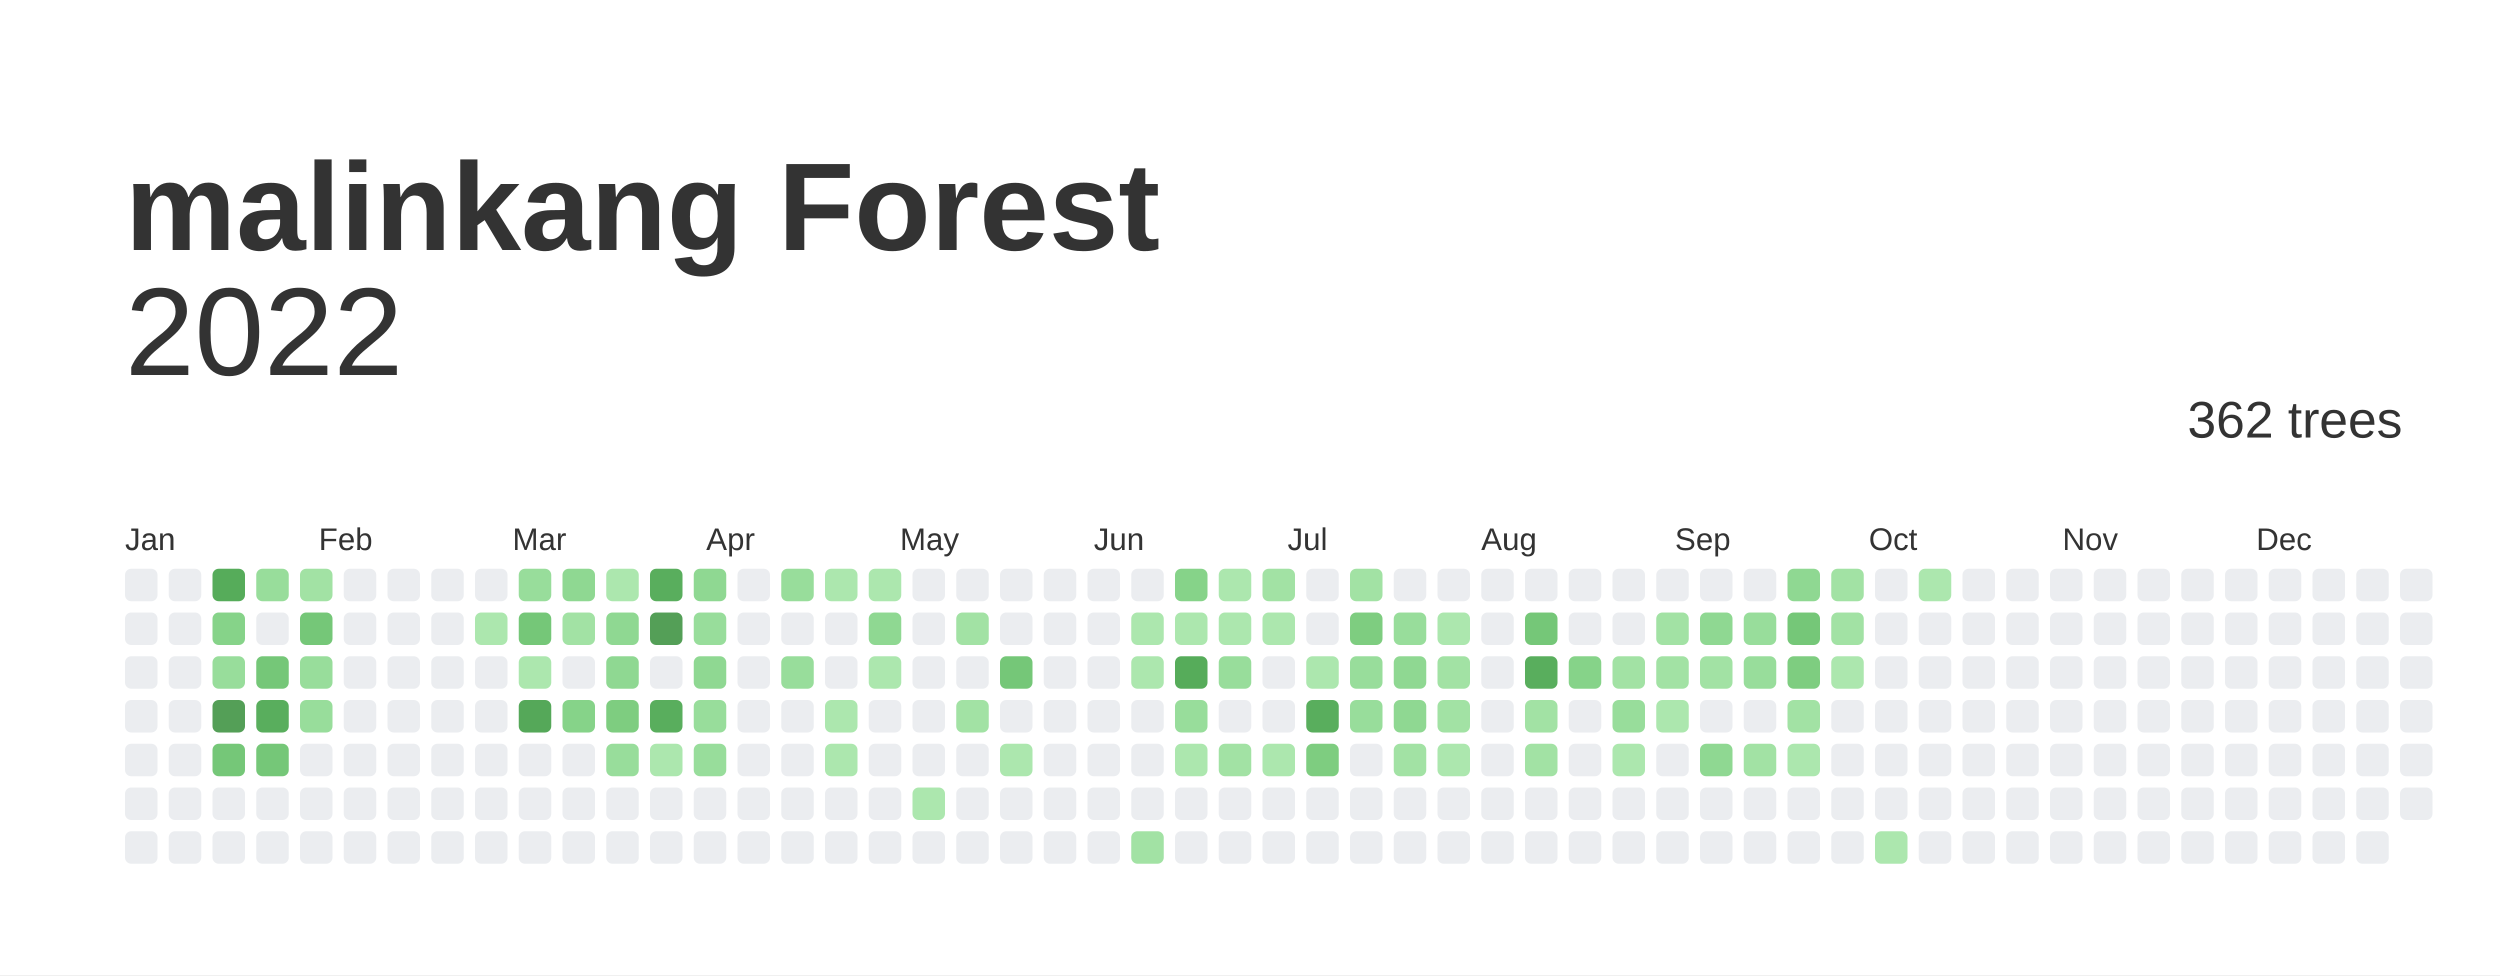
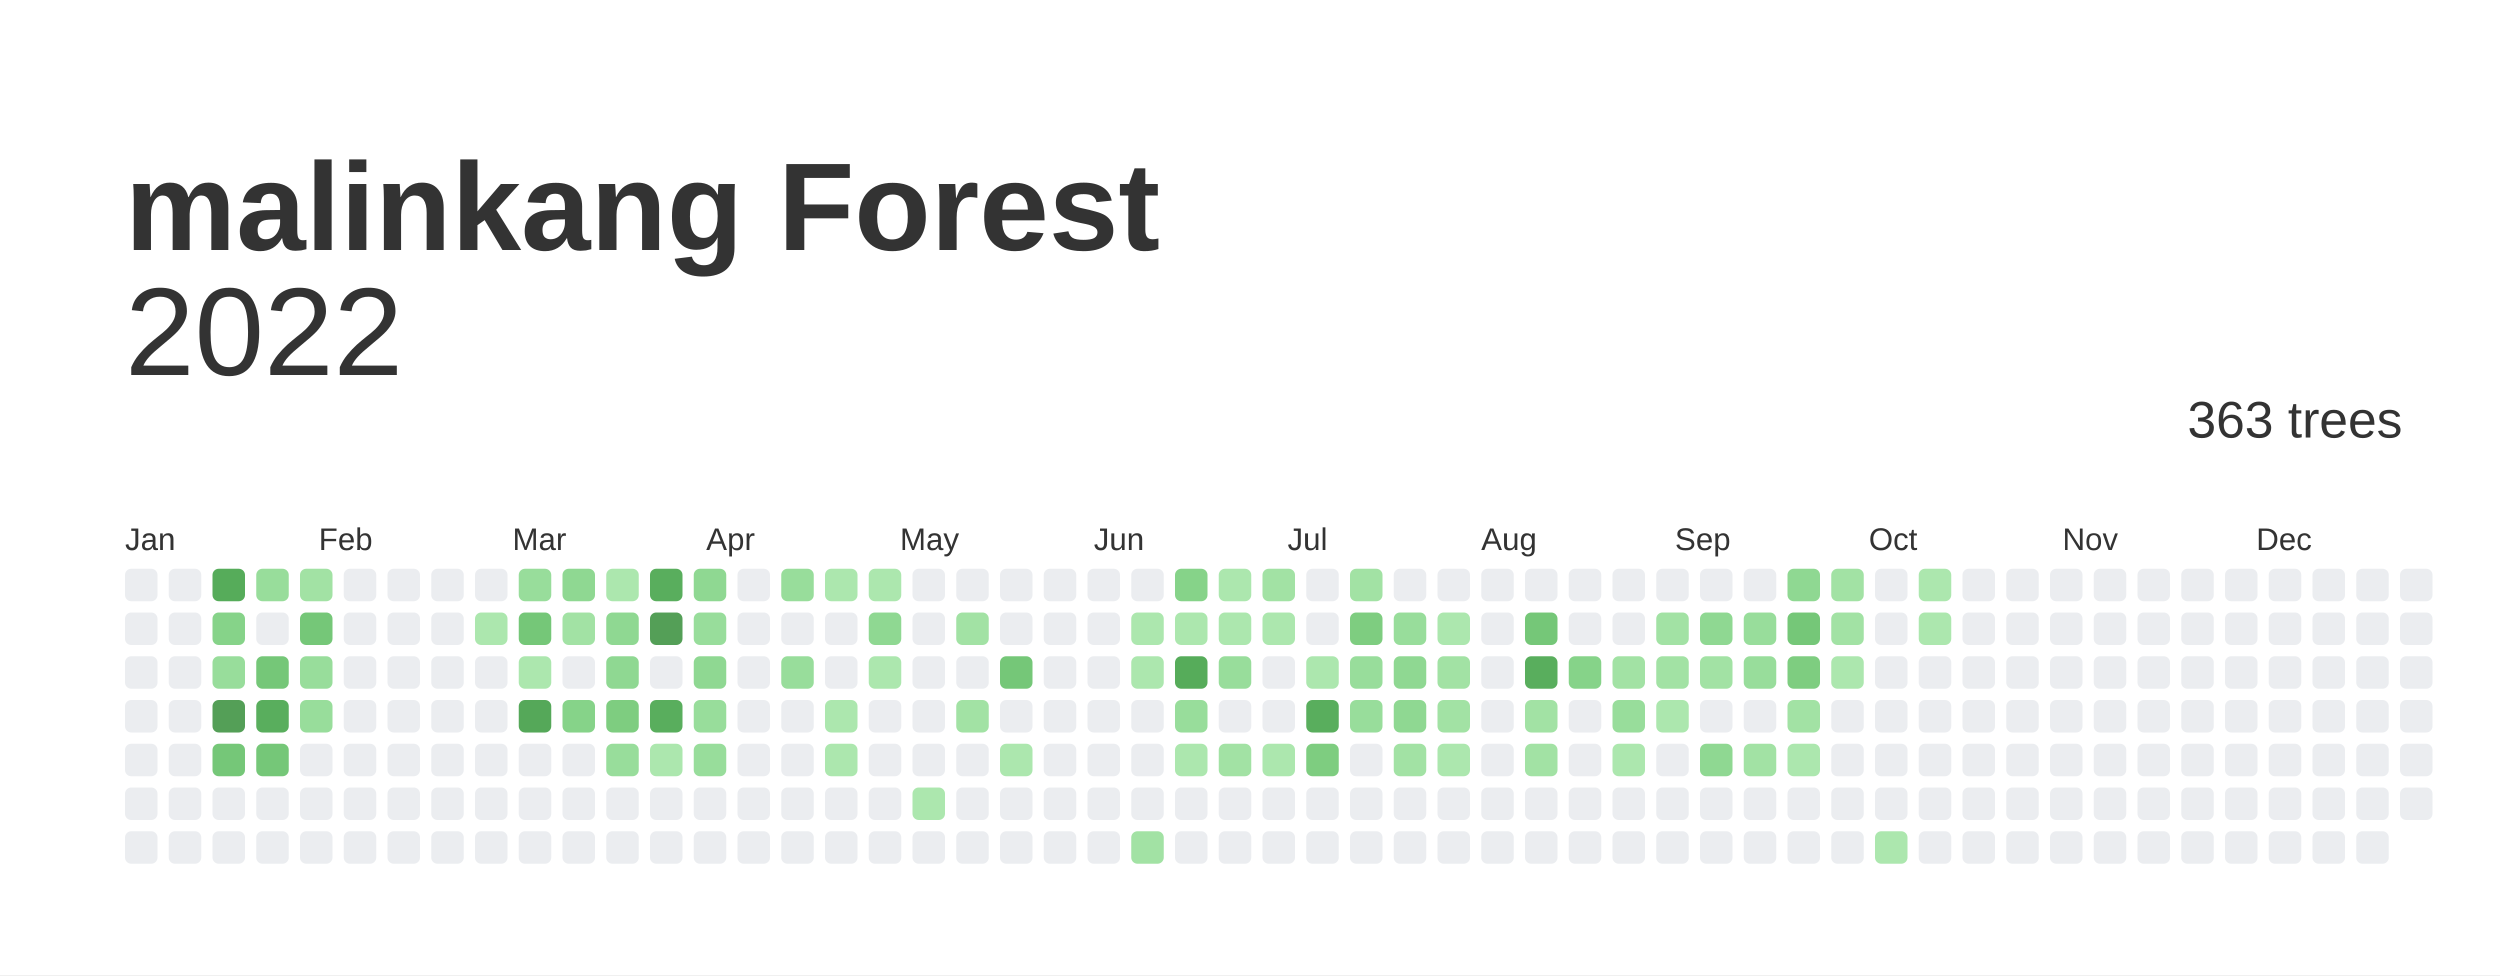
<svg xmlns="http://www.w3.org/2000/svg" baseProfile="full" height="78mm" version="1.1" viewBox="0,0,200,78" width="200mm">
  <defs />
  <rect fill="#ffffff" height="78" width="200" x="0" y="0" />
  <text fill="#333333" style="font-size:10px; font-family:Arial; font-weight:bold;" x="10" y="20">malinkang Forest</text>
  <text alignment-baseline="hanging" fill="#333333" style="font-size:10.0px; font-family:Arial;" x="10" y="30">2022</text>
-   <text alignment-baseline="hanging" fill="#333333" style="font-size:4.125px; font-family:Arial;" x="175" y="35">362 trees</text>
+   <text alignment-baseline="hanging" fill="#333333" style="font-size:4.125px; font-family:Arial;" x="175" y="35">363 trees</text>
  <text fill="#333333" style="font-size:2.5px; font-family:Arial" x="10.0" y="44">Jan</text>
  <text fill="#333333" style="font-size:2.5px; font-family:Arial" x="25.5" y="44">Feb</text>
  <text fill="#333333" style="font-size:2.5px; font-family:Arial" x="41.0" y="44">Mar</text>
  <text fill="#333333" style="font-size:2.5px; font-family:Arial" x="56.5" y="44">Apr</text>
  <text fill="#333333" style="font-size:2.5px; font-family:Arial" x="72.0" y="44">May</text>
  <text fill="#333333" style="font-size:2.5px; font-family:Arial" x="87.5" y="44">Jun</text>
  <text fill="#333333" style="font-size:2.5px; font-family:Arial" x="103.0" y="44">Jul</text>
  <text fill="#333333" style="font-size:2.5px; font-family:Arial" x="118.5" y="44">Aug</text>
  <text fill="#333333" style="font-size:2.5px; font-family:Arial" x="134.0" y="44">Sep</text>
  <text fill="#333333" style="font-size:2.5px; font-family:Arial" x="149.5" y="44">Oct</text>
  <text fill="#333333" style="font-size:2.5px; font-family:Arial" x="165.0" y="44">Nov</text>
  <text fill="#333333" style="font-size:2.5px; font-family:Arial" x="180.5" y="44">Dec</text>
  <rect fill="#EBEDF0" height="2.6" rx="0.5" ry="0.5" width="2.6" x="10.0" y="45.5" />
  <rect fill="#EBEDF0" height="2.6" rx="0.5" ry="0.5" width="2.6" x="10.0" y="49.0" />
  <rect fill="#EBEDF0" height="2.6" rx="0.5" ry="0.5" width="2.6" x="10.0" y="52.5" />
  <rect fill="#EBEDF0" height="2.6" rx="0.5" ry="0.5" width="2.6" x="10.0" y="56.0" />
  <rect fill="#EBEDF0" height="2.6" rx="0.5" ry="0.5" width="2.6" x="10.0" y="59.5" />
  <rect fill="#EBEDF0" height="2.6" rx="0.5" ry="0.5" width="2.6" x="10.0" y="63.0" />
  <rect fill="#EBEDF0" height="2.6" rx="0.5" ry="0.5" width="2.6" x="10.0" y="66.5" />
  <rect fill="#EBEDF0" height="2.6" rx="0.5" ry="0.5" width="2.6" x="13.5" y="45.5" />
  <rect fill="#EBEDF0" height="2.6" rx="0.5" ry="0.5" width="2.6" x="13.5" y="49.0" />
  <rect fill="#EBEDF0" height="2.6" rx="0.5" ry="0.5" width="2.6" x="13.5" y="52.5" />
  <rect fill="#EBEDF0" height="2.6" rx="0.5" ry="0.5" width="2.6" x="13.5" y="56.0" />
  <rect fill="#EBEDF0" height="2.6" rx="0.5" ry="0.5" width="2.6" x="13.5" y="59.5" />
  <rect fill="#EBEDF0" height="2.6" rx="0.5" ry="0.5" width="2.6" x="13.5" y="63.0" />
  <rect fill="#EBEDF0" height="2.6" rx="0.5" ry="0.5" width="2.6" x="13.5" y="66.5" />
  <rect fill="#56ac5a" height="2.6" rx="0.5" ry="0.5" width="2.6" x="17.0" y="45.5" />
  <rect fill="#86d389" height="2.6" rx="0.5" ry="0.5" width="2.6" x="17.0" y="49.0" />
  <rect fill="#98dd9b" height="2.6" rx="0.5" ry="0.5" width="2.6" x="17.0" y="52.5" />
  <rect fill="#549F57" height="2.6" rx="0.5" ry="0.5" width="2.6" x="17.0" y="56.0" />
  <rect fill="#75c778" height="2.6" rx="0.5" ry="0.5" width="2.6" x="17.0" y="59.5" />
  <rect fill="#EBEDF0" height="2.6" rx="0.5" ry="0.5" width="2.6" x="17.0" y="63.0" />
  <rect fill="#EBEDF0" height="2.6" rx="0.5" ry="0.5" width="2.6" x="17.0" y="66.5" />
  <rect fill="#98dd9b" height="2.6" rx="0.5" ry="0.5" width="2.6" x="20.5" y="45.5" />
  <rect fill="#EBEDF0" height="2.6" rx="0.5" ry="0.5" width="2.6" x="20.5" y="49.0" />
  <rect fill="#75c778" height="2.6" rx="0.5" ry="0.5" width="2.6" x="20.5" y="52.5" />
  <rect fill="#59ae5d" height="2.6" rx="0.5" ry="0.5" width="2.6" x="20.5" y="56.0" />
  <rect fill="#75c778" height="2.6" rx="0.5" ry="0.5" width="2.6" x="20.5" y="59.5" />
  <rect fill="#EBEDF0" height="2.6" rx="0.5" ry="0.5" width="2.6" x="20.5" y="63.0" />
  <rect fill="#EBEDF0" height="2.6" rx="0.5" ry="0.5" width="2.6" x="20.5" y="66.5" />
  <rect fill="#a2e2a4" height="2.6" rx="0.5" ry="0.5" width="2.6" x="24.0" y="45.5" />
  <rect fill="#75c778" height="2.6" rx="0.5" ry="0.5" width="2.6" x="24.0" y="49.0" />
  <rect fill="#98dd9b" height="2.6" rx="0.5" ry="0.5" width="2.6" x="24.0" y="52.5" />
  <rect fill="#98dd9b" height="2.6" rx="0.5" ry="0.5" width="2.6" x="24.0" y="56.0" />
  <rect fill="#EBEDF0" height="2.6" rx="0.5" ry="0.5" width="2.6" x="24.0" y="59.5" />
  <rect fill="#EBEDF0" height="2.6" rx="0.5" ry="0.5" width="2.6" x="24.0" y="63.0" />
  <rect fill="#EBEDF0" height="2.6" rx="0.5" ry="0.5" width="2.6" x="24.0" y="66.5" />
  <rect fill="#EBEDF0" height="2.6" rx="0.5" ry="0.5" width="2.6" x="27.5" y="45.5" />
  <rect fill="#EBEDF0" height="2.6" rx="0.5" ry="0.5" width="2.6" x="27.5" y="49.0" />
  <rect fill="#EBEDF0" height="2.6" rx="0.5" ry="0.5" width="2.6" x="27.5" y="52.5" />
  <rect fill="#EBEDF0" height="2.6" rx="0.5" ry="0.5" width="2.6" x="27.5" y="56.0" />
  <rect fill="#EBEDF0" height="2.6" rx="0.5" ry="0.5" width="2.6" x="27.5" y="59.5" />
  <rect fill="#EBEDF0" height="2.6" rx="0.5" ry="0.5" width="2.6" x="27.5" y="63.0" />
  <rect fill="#EBEDF0" height="2.6" rx="0.5" ry="0.5" width="2.6" x="27.5" y="66.5" />
  <rect fill="#EBEDF0" height="2.6" rx="0.5" ry="0.5" width="2.6" x="31.0" y="45.5" />
  <rect fill="#EBEDF0" height="2.6" rx="0.5" ry="0.5" width="2.6" x="31.0" y="49.0" />
  <rect fill="#EBEDF0" height="2.6" rx="0.5" ry="0.5" width="2.6" x="31.0" y="52.5" />
  <rect fill="#EBEDF0" height="2.6" rx="0.5" ry="0.5" width="2.6" x="31.0" y="56.0" />
  <rect fill="#EBEDF0" height="2.6" rx="0.5" ry="0.5" width="2.6" x="31.0" y="59.5" />
  <rect fill="#EBEDF0" height="2.6" rx="0.5" ry="0.5" width="2.6" x="31.0" y="63.0" />
  <rect fill="#EBEDF0" height="2.6" rx="0.5" ry="0.5" width="2.6" x="31.0" y="66.5" />
  <rect fill="#EBEDF0" height="2.6" rx="0.5" ry="0.5" width="2.6" x="34.5" y="45.5" />
  <rect fill="#EBEDF0" height="2.6" rx="0.5" ry="0.5" width="2.6" x="34.5" y="49.0" />
  <rect fill="#EBEDF0" height="2.6" rx="0.5" ry="0.5" width="2.6" x="34.5" y="52.5" />
  <rect fill="#EBEDF0" height="2.6" rx="0.5" ry="0.5" width="2.6" x="34.5" y="56.0" />
  <rect fill="#EBEDF0" height="2.6" rx="0.5" ry="0.5" width="2.6" x="34.5" y="59.5" />
  <rect fill="#EBEDF0" height="2.6" rx="0.5" ry="0.5" width="2.6" x="34.5" y="63.0" />
  <rect fill="#EBEDF0" height="2.6" rx="0.5" ry="0.5" width="2.6" x="34.5" y="66.5" />
  <rect fill="#EBEDF0" height="2.6" rx="0.5" ry="0.5" width="2.6" x="38.0" y="45.5" />
  <rect fill="#ace7ae" height="2.6" rx="0.5" ry="0.5" width="2.6" x="38.0" y="49.0" />
  <rect fill="#EBEDF0" height="2.6" rx="0.5" ry="0.5" width="2.6" x="38.0" y="52.5" />
  <rect fill="#EBEDF0" height="2.6" rx="0.5" ry="0.5" width="2.6" x="38.0" y="56.0" />
  <rect fill="#EBEDF0" height="2.6" rx="0.5" ry="0.5" width="2.6" x="38.0" y="59.5" />
  <rect fill="#EBEDF0" height="2.6" rx="0.5" ry="0.5" width="2.6" x="38.0" y="63.0" />
  <rect fill="#EBEDF0" height="2.6" rx="0.5" ry="0.5" width="2.6" x="38.0" y="66.5" />
  <rect fill="#98dd9b" height="2.6" rx="0.5" ry="0.5" width="2.6" x="41.5" y="45.5" />
  <rect fill="#75c778" height="2.6" rx="0.5" ry="0.5" width="2.6" x="41.5" y="49.0" />
  <rect fill="#ace7ae" height="2.6" rx="0.5" ry="0.5" width="2.6" x="41.5" y="52.5" />
  <rect fill="#55a859" height="2.6" rx="0.5" ry="0.5" width="2.6" x="41.5" y="56.0" />
  <rect fill="#EBEDF0" height="2.6" rx="0.5" ry="0.5" width="2.6" x="41.5" y="59.5" />
  <rect fill="#EBEDF0" height="2.6" rx="0.5" ry="0.5" width="2.6" x="41.5" y="63.0" />
  <rect fill="#EBEDF0" height="2.6" rx="0.5" ry="0.5" width="2.6" x="41.5" y="66.5" />
  <rect fill="#8fd892" height="2.6" rx="0.5" ry="0.5" width="2.6" x="45.0" y="45.5" />
  <rect fill="#a2e2a4" height="2.6" rx="0.5" ry="0.5" width="2.6" x="45.0" y="49.0" />
  <rect fill="#EBEDF0" height="2.6" rx="0.5" ry="0.5" width="2.6" x="45.0" y="52.5" />
  <rect fill="#86d389" height="2.6" rx="0.5" ry="0.5" width="2.6" x="45.0" y="56.0" />
  <rect fill="#EBEDF0" height="2.6" rx="0.5" ry="0.5" width="2.6" x="45.0" y="59.5" />
  <rect fill="#EBEDF0" height="2.6" rx="0.5" ry="0.5" width="2.6" x="45.0" y="63.0" />
  <rect fill="#EBEDF0" height="2.6" rx="0.5" ry="0.5" width="2.6" x="45.0" y="66.5" />
  <rect fill="#ace7ae" height="2.6" rx="0.5" ry="0.5" width="2.6" x="48.5" y="45.5" />
  <rect fill="#8fd892" height="2.6" rx="0.5" ry="0.5" width="2.6" x="48.5" y="49.0" />
  <rect fill="#8fd892" height="2.6" rx="0.5" ry="0.5" width="2.6" x="48.5" y="52.5" />
  <rect fill="#7ecd80" height="2.6" rx="0.5" ry="0.5" width="2.6" x="48.5" y="56.0" />
  <rect fill="#98dd9b" height="2.6" rx="0.5" ry="0.5" width="2.6" x="48.5" y="59.5" />
  <rect fill="#EBEDF0" height="2.6" rx="0.5" ry="0.5" width="2.6" x="48.5" y="63.0" />
  <rect fill="#EBEDF0" height="2.6" rx="0.5" ry="0.5" width="2.6" x="48.5" y="66.5" />
  <rect fill="#59ae5d" height="2.6" rx="0.5" ry="0.5" width="2.6" x="52.0" y="45.5" />
  <rect fill="#549F57" height="2.6" rx="0.5" ry="0.5" width="2.6" x="52.0" y="49.0" />
  <rect fill="#EBEDF0" height="2.6" rx="0.5" ry="0.5" width="2.6" x="52.0" y="52.5" />
  <rect fill="#59ae5d" height="2.6" rx="0.5" ry="0.5" width="2.6" x="52.0" y="56.0" />
  <rect fill="#ace7ae" height="2.6" rx="0.5" ry="0.5" width="2.6" x="52.0" y="59.5" />
  <rect fill="#EBEDF0" height="2.6" rx="0.5" ry="0.5" width="2.6" x="52.0" y="63.0" />
  <rect fill="#EBEDF0" height="2.6" rx="0.5" ry="0.5" width="2.6" x="52.0" y="66.5" />
  <rect fill="#8fd892" height="2.6" rx="0.5" ry="0.5" width="2.6" x="55.5" y="45.5" />
  <rect fill="#98dd9b" height="2.6" rx="0.5" ry="0.5" width="2.6" x="55.5" y="49.0" />
  <rect fill="#8fd892" height="2.6" rx="0.5" ry="0.5" width="2.6" x="55.5" y="52.5" />
  <rect fill="#98dd9b" height="2.6" rx="0.5" ry="0.5" width="2.6" x="55.5" y="56.0" />
  <rect fill="#98dd9b" height="2.6" rx="0.5" ry="0.5" width="2.6" x="55.5" y="59.5" />
  <rect fill="#EBEDF0" height="2.6" rx="0.5" ry="0.5" width="2.6" x="55.5" y="63.0" />
  <rect fill="#EBEDF0" height="2.6" rx="0.5" ry="0.5" width="2.6" x="55.5" y="66.5" />
  <rect fill="#EBEDF0" height="2.6" rx="0.5" ry="0.5" width="2.6" x="59.0" y="45.5" />
  <rect fill="#EBEDF0" height="2.6" rx="0.5" ry="0.5" width="2.6" x="59.0" y="49.0" />
  <rect fill="#EBEDF0" height="2.6" rx="0.5" ry="0.5" width="2.6" x="59.0" y="52.5" />
  <rect fill="#EBEDF0" height="2.6" rx="0.5" ry="0.5" width="2.6" x="59.0" y="56.0" />
  <rect fill="#EBEDF0" height="2.6" rx="0.5" ry="0.5" width="2.6" x="59.0" y="59.5" />
  <rect fill="#EBEDF0" height="2.6" rx="0.5" ry="0.5" width="2.6" x="59.0" y="63.0" />
  <rect fill="#EBEDF0" height="2.6" rx="0.5" ry="0.5" width="2.6" x="59.0" y="66.5" />
  <rect fill="#98dd9b" height="2.6" rx="0.5" ry="0.5" width="2.6" x="62.5" y="45.5" />
  <rect fill="#EBEDF0" height="2.6" rx="0.5" ry="0.5" width="2.6" x="62.5" y="49.0" />
  <rect fill="#98dd9b" height="2.6" rx="0.5" ry="0.5" width="2.6" x="62.5" y="52.5" />
  <rect fill="#EBEDF0" height="2.6" rx="0.5" ry="0.5" width="2.6" x="62.5" y="56.0" />
  <rect fill="#EBEDF0" height="2.6" rx="0.5" ry="0.5" width="2.6" x="62.5" y="59.5" />
  <rect fill="#EBEDF0" height="2.6" rx="0.5" ry="0.5" width="2.6" x="62.5" y="63.0" />
  <rect fill="#EBEDF0" height="2.6" rx="0.5" ry="0.5" width="2.6" x="62.5" y="66.5" />
  <rect fill="#ace7ae" height="2.6" rx="0.5" ry="0.5" width="2.6" x="66.0" y="45.5" />
  <rect fill="#EBEDF0" height="2.6" rx="0.5" ry="0.5" width="2.6" x="66.0" y="49.0" />
  <rect fill="#EBEDF0" height="2.6" rx="0.5" ry="0.5" width="2.6" x="66.0" y="52.5" />
  <rect fill="#ace7ae" height="2.6" rx="0.5" ry="0.5" width="2.6" x="66.0" y="56.0" />
  <rect fill="#ace7ae" height="2.6" rx="0.5" ry="0.5" width="2.6" x="66.0" y="59.5" />
  <rect fill="#EBEDF0" height="2.6" rx="0.5" ry="0.5" width="2.6" x="66.0" y="63.0" />
  <rect fill="#EBEDF0" height="2.6" rx="0.5" ry="0.5" width="2.6" x="66.0" y="66.5" />
  <rect fill="#ace7ae" height="2.6" rx="0.5" ry="0.5" width="2.6" x="69.5" y="45.5" />
  <rect fill="#8fd892" height="2.6" rx="0.5" ry="0.5" width="2.6" x="69.5" y="49.0" />
  <rect fill="#ace7ae" height="2.6" rx="0.5" ry="0.5" width="2.6" x="69.5" y="52.5" />
  <rect fill="#EBEDF0" height="2.6" rx="0.5" ry="0.5" width="2.6" x="69.5" y="56.0" />
  <rect fill="#EBEDF0" height="2.6" rx="0.5" ry="0.5" width="2.6" x="69.5" y="59.5" />
  <rect fill="#EBEDF0" height="2.6" rx="0.5" ry="0.5" width="2.6" x="69.5" y="63.0" />
  <rect fill="#EBEDF0" height="2.6" rx="0.5" ry="0.5" width="2.6" x="69.5" y="66.5" />
  <rect fill="#EBEDF0" height="2.6" rx="0.5" ry="0.5" width="2.6" x="73.0" y="45.5" />
  <rect fill="#EBEDF0" height="2.6" rx="0.5" ry="0.5" width="2.6" x="73.0" y="49.0" />
  <rect fill="#EBEDF0" height="2.6" rx="0.5" ry="0.5" width="2.6" x="73.0" y="52.5" />
  <rect fill="#EBEDF0" height="2.6" rx="0.5" ry="0.5" width="2.6" x="73.0" y="56.0" />
  <rect fill="#EBEDF0" height="2.6" rx="0.5" ry="0.5" width="2.6" x="73.0" y="59.5" />
  <rect fill="#ace7ae" height="2.6" rx="0.5" ry="0.5" width="2.6" x="73.0" y="63.0" />
  <rect fill="#EBEDF0" height="2.6" rx="0.5" ry="0.5" width="2.6" x="73.0" y="66.5" />
  <rect fill="#EBEDF0" height="2.6" rx="0.5" ry="0.5" width="2.6" x="76.5" y="45.5" />
  <rect fill="#a2e2a4" height="2.6" rx="0.5" ry="0.5" width="2.6" x="76.5" y="49.0" />
  <rect fill="#EBEDF0" height="2.6" rx="0.5" ry="0.5" width="2.6" x="76.5" y="52.5" />
  <rect fill="#a2e2a4" height="2.6" rx="0.5" ry="0.5" width="2.6" x="76.5" y="56.0" />
  <rect fill="#EBEDF0" height="2.6" rx="0.5" ry="0.5" width="2.6" x="76.5" y="59.5" />
  <rect fill="#EBEDF0" height="2.6" rx="0.5" ry="0.5" width="2.6" x="76.5" y="63.0" />
  <rect fill="#EBEDF0" height="2.6" rx="0.5" ry="0.5" width="2.6" x="76.5" y="66.5" />
  <rect fill="#EBEDF0" height="2.6" rx="0.5" ry="0.5" width="2.6" x="80.0" y="45.5" />
  <rect fill="#EBEDF0" height="2.6" rx="0.5" ry="0.5" width="2.6" x="80.0" y="49.0" />
  <rect fill="#75c778" height="2.6" rx="0.5" ry="0.5" width="2.6" x="80.0" y="52.5" />
  <rect fill="#EBEDF0" height="2.6" rx="0.5" ry="0.5" width="2.6" x="80.0" y="56.0" />
  <rect fill="#ace7ae" height="2.6" rx="0.5" ry="0.5" width="2.6" x="80.0" y="59.5" />
  <rect fill="#EBEDF0" height="2.6" rx="0.5" ry="0.5" width="2.6" x="80.0" y="63.0" />
  <rect fill="#EBEDF0" height="2.6" rx="0.5" ry="0.5" width="2.6" x="80.0" y="66.5" />
  <rect fill="#EBEDF0" height="2.6" rx="0.5" ry="0.5" width="2.6" x="83.5" y="45.5" />
  <rect fill="#EBEDF0" height="2.6" rx="0.5" ry="0.5" width="2.6" x="83.5" y="49.0" />
  <rect fill="#EBEDF0" height="2.6" rx="0.5" ry="0.5" width="2.6" x="83.5" y="52.5" />
  <rect fill="#EBEDF0" height="2.6" rx="0.5" ry="0.5" width="2.6" x="83.5" y="56.0" />
  <rect fill="#EBEDF0" height="2.6" rx="0.5" ry="0.5" width="2.6" x="83.5" y="59.5" />
  <rect fill="#EBEDF0" height="2.6" rx="0.5" ry="0.5" width="2.6" x="83.5" y="63.0" />
  <rect fill="#EBEDF0" height="2.6" rx="0.5" ry="0.5" width="2.6" x="83.5" y="66.5" />
  <rect fill="#EBEDF0" height="2.6" rx="0.5" ry="0.5" width="2.6" x="87.0" y="45.5" />
  <rect fill="#EBEDF0" height="2.6" rx="0.5" ry="0.5" width="2.6" x="87.0" y="49.0" />
  <rect fill="#EBEDF0" height="2.6" rx="0.5" ry="0.5" width="2.6" x="87.0" y="52.5" />
  <rect fill="#EBEDF0" height="2.6" rx="0.5" ry="0.5" width="2.6" x="87.0" y="56.0" />
  <rect fill="#EBEDF0" height="2.6" rx="0.5" ry="0.5" width="2.6" x="87.0" y="59.5" />
  <rect fill="#EBEDF0" height="2.6" rx="0.5" ry="0.5" width="2.6" x="87.0" y="63.0" />
  <rect fill="#EBEDF0" height="2.6" rx="0.5" ry="0.5" width="2.6" x="87.0" y="66.5" />
  <rect fill="#EBEDF0" height="2.6" rx="0.5" ry="0.5" width="2.6" x="90.5" y="45.5" />
  <rect fill="#ace7ae" height="2.6" rx="0.5" ry="0.5" width="2.6" x="90.5" y="49.0" />
  <rect fill="#ace7ae" height="2.6" rx="0.5" ry="0.5" width="2.6" x="90.5" y="52.5" />
  <rect fill="#EBEDF0" height="2.6" rx="0.5" ry="0.5" width="2.6" x="90.5" y="56.0" />
  <rect fill="#EBEDF0" height="2.6" rx="0.5" ry="0.5" width="2.6" x="90.5" y="59.5" />
  <rect fill="#EBEDF0" height="2.6" rx="0.5" ry="0.5" width="2.6" x="90.5" y="63.0" />
  <rect fill="#a2e2a4" height="2.6" rx="0.5" ry="0.5" width="2.6" x="90.5" y="66.5" />
  <rect fill="#86d389" height="2.6" rx="0.5" ry="0.5" width="2.6" x="94.0" y="45.5" />
  <rect fill="#ace7ae" height="2.6" rx="0.5" ry="0.5" width="2.6" x="94.0" y="49.0" />
  <rect fill="#56ac5a" height="2.6" rx="0.5" ry="0.5" width="2.6" x="94.0" y="52.5" />
  <rect fill="#98dd9b" height="2.6" rx="0.5" ry="0.5" width="2.6" x="94.0" y="56.0" />
  <rect fill="#ace7ae" height="2.6" rx="0.5" ry="0.5" width="2.6" x="94.0" y="59.5" />
  <rect fill="#EBEDF0" height="2.6" rx="0.5" ry="0.5" width="2.6" x="94.0" y="63.0" />
  <rect fill="#EBEDF0" height="2.6" rx="0.5" ry="0.5" width="2.6" x="94.0" y="66.5" />
  <rect fill="#ace7ae" height="2.6" rx="0.5" ry="0.5" width="2.6" x="97.5" y="45.5" />
  <rect fill="#ace7ae" height="2.6" rx="0.5" ry="0.5" width="2.6" x="97.5" y="49.0" />
  <rect fill="#98dd9b" height="2.6" rx="0.5" ry="0.5" width="2.6" x="97.5" y="52.5" />
  <rect fill="#EBEDF0" height="2.6" rx="0.5" ry="0.5" width="2.6" x="97.5" y="56.0" />
  <rect fill="#a2e2a4" height="2.6" rx="0.5" ry="0.5" width="2.6" x="97.5" y="59.5" />
  <rect fill="#EBEDF0" height="2.6" rx="0.5" ry="0.5" width="2.6" x="97.5" y="63.0" />
  <rect fill="#EBEDF0" height="2.6" rx="0.5" ry="0.5" width="2.6" x="97.5" y="66.5" />
  <rect fill="#a2e2a4" height="2.6" rx="0.5" ry="0.5" width="2.6" x="101.0" y="45.5" />
  <rect fill="#ace7ae" height="2.6" rx="0.5" ry="0.5" width="2.6" x="101.0" y="49.0" />
  <rect fill="#EBEDF0" height="2.6" rx="0.5" ry="0.5" width="2.6" x="101.0" y="52.5" />
  <rect fill="#EBEDF0" height="2.6" rx="0.5" ry="0.5" width="2.6" x="101.0" y="56.0" />
  <rect fill="#ace7ae" height="2.6" rx="0.5" ry="0.5" width="2.6" x="101.0" y="59.5" />
  <rect fill="#EBEDF0" height="2.6" rx="0.5" ry="0.5" width="2.6" x="101.0" y="63.0" />
  <rect fill="#EBEDF0" height="2.6" rx="0.5" ry="0.5" width="2.6" x="101.0" y="66.5" />
  <rect fill="#EBEDF0" height="2.6" rx="0.5" ry="0.5" width="2.6" x="104.5" y="45.5" />
  <rect fill="#EBEDF0" height="2.6" rx="0.5" ry="0.5" width="2.6" x="104.5" y="49.0" />
  <rect fill="#ace7ae" height="2.6" rx="0.5" ry="0.5" width="2.6" x="104.5" y="52.5" />
  <rect fill="#59ae5d" height="2.6" rx="0.5" ry="0.5" width="2.6" x="104.5" y="56.0" />
  <rect fill="#7ecd80" height="2.6" rx="0.5" ry="0.5" width="2.6" x="104.5" y="59.5" />
  <rect fill="#EBEDF0" height="2.6" rx="0.5" ry="0.5" width="2.6" x="104.5" y="63.0" />
  <rect fill="#EBEDF0" height="2.6" rx="0.5" ry="0.5" width="2.6" x="104.5" y="66.5" />
  <rect fill="#a2e2a4" height="2.6" rx="0.5" ry="0.5" width="2.6" x="108.0" y="45.5" />
  <rect fill="#7ecd80" height="2.6" rx="0.5" ry="0.5" width="2.6" x="108.0" y="49.0" />
  <rect fill="#98dd9b" height="2.6" rx="0.5" ry="0.5" width="2.6" x="108.0" y="52.5" />
  <rect fill="#98dd9b" height="2.6" rx="0.5" ry="0.5" width="2.6" x="108.0" y="56.0" />
  <rect fill="#EBEDF0" height="2.6" rx="0.5" ry="0.5" width="2.6" x="108.0" y="59.5" />
  <rect fill="#EBEDF0" height="2.6" rx="0.5" ry="0.5" width="2.6" x="108.0" y="63.0" />
  <rect fill="#EBEDF0" height="2.6" rx="0.5" ry="0.5" width="2.6" x="108.0" y="66.5" />
  <rect fill="#EBEDF0" height="2.6" rx="0.5" ry="0.5" width="2.6" x="111.5" y="45.5" />
  <rect fill="#98dd9b" height="2.6" rx="0.5" ry="0.5" width="2.6" x="111.5" y="49.0" />
  <rect fill="#8fd892" height="2.6" rx="0.5" ry="0.5" width="2.6" x="111.5" y="52.5" />
  <rect fill="#8fd892" height="2.6" rx="0.5" ry="0.5" width="2.6" x="111.5" y="56.0" />
  <rect fill="#a2e2a4" height="2.6" rx="0.5" ry="0.5" width="2.6" x="111.5" y="59.5" />
  <rect fill="#EBEDF0" height="2.6" rx="0.5" ry="0.5" width="2.6" x="111.5" y="63.0" />
  <rect fill="#EBEDF0" height="2.6" rx="0.5" ry="0.5" width="2.6" x="111.5" y="66.5" />
  <rect fill="#EBEDF0" height="2.6" rx="0.5" ry="0.5" width="2.6" x="115.0" y="45.5" />
  <rect fill="#ace7ae" height="2.6" rx="0.5" ry="0.5" width="2.6" x="115.0" y="49.0" />
  <rect fill="#a2e2a4" height="2.6" rx="0.5" ry="0.5" width="2.6" x="115.0" y="52.5" />
  <rect fill="#a2e2a4" height="2.6" rx="0.5" ry="0.5" width="2.6" x="115.0" y="56.0" />
  <rect fill="#ace7ae" height="2.6" rx="0.5" ry="0.5" width="2.6" x="115.0" y="59.5" />
  <rect fill="#EBEDF0" height="2.6" rx="0.5" ry="0.5" width="2.6" x="115.0" y="63.0" />
  <rect fill="#EBEDF0" height="2.6" rx="0.5" ry="0.5" width="2.6" x="115.0" y="66.5" />
  <rect fill="#EBEDF0" height="2.6" rx="0.5" ry="0.5" width="2.6" x="118.5" y="45.5" />
  <rect fill="#EBEDF0" height="2.6" rx="0.5" ry="0.5" width="2.6" x="118.5" y="49.0" />
  <rect fill="#EBEDF0" height="2.6" rx="0.5" ry="0.5" width="2.6" x="118.5" y="52.5" />
  <rect fill="#EBEDF0" height="2.6" rx="0.5" ry="0.5" width="2.6" x="118.5" y="56.0" />
  <rect fill="#EBEDF0" height="2.6" rx="0.5" ry="0.5" width="2.6" x="118.5" y="59.5" />
  <rect fill="#EBEDF0" height="2.6" rx="0.5" ry="0.5" width="2.6" x="118.5" y="63.0" />
  <rect fill="#EBEDF0" height="2.6" rx="0.5" ry="0.5" width="2.6" x="118.5" y="66.5" />
  <rect fill="#EBEDF0" height="2.6" rx="0.5" ry="0.5" width="2.6" x="122.0" y="45.5" />
  <rect fill="#75c778" height="2.6" rx="0.5" ry="0.5" width="2.6" x="122.0" y="49.0" />
  <rect fill="#59ae5d" height="2.6" rx="0.5" ry="0.5" width="2.6" x="122.0" y="52.5" />
  <rect fill="#a2e2a4" height="2.6" rx="0.5" ry="0.5" width="2.6" x="122.0" y="56.0" />
  <rect fill="#a2e2a4" height="2.6" rx="0.5" ry="0.5" width="2.6" x="122.0" y="59.5" />
  <rect fill="#EBEDF0" height="2.6" rx="0.5" ry="0.5" width="2.6" x="122.0" y="63.0" />
  <rect fill="#EBEDF0" height="2.6" rx="0.5" ry="0.5" width="2.6" x="122.0" y="66.5" />
  <rect fill="#EBEDF0" height="2.6" rx="0.5" ry="0.5" width="2.6" x="125.5" y="45.5" />
  <rect fill="#EBEDF0" height="2.6" rx="0.5" ry="0.5" width="2.6" x="125.5" y="49.0" />
  <rect fill="#86d389" height="2.6" rx="0.5" ry="0.5" width="2.6" x="125.5" y="52.5" />
  <rect fill="#EBEDF0" height="2.6" rx="0.5" ry="0.5" width="2.6" x="125.5" y="56.0" />
  <rect fill="#EBEDF0" height="2.6" rx="0.5" ry="0.5" width="2.6" x="125.5" y="59.5" />
  <rect fill="#EBEDF0" height="2.6" rx="0.5" ry="0.5" width="2.6" x="125.5" y="63.0" />
  <rect fill="#EBEDF0" height="2.6" rx="0.5" ry="0.5" width="2.6" x="125.5" y="66.5" />
  <rect fill="#EBEDF0" height="2.6" rx="0.5" ry="0.5" width="2.6" x="129.0" y="45.5" />
  <rect fill="#EBEDF0" height="2.6" rx="0.5" ry="0.5" width="2.6" x="129.0" y="49.0" />
  <rect fill="#a2e2a4" height="2.6" rx="0.5" ry="0.5" width="2.6" x="129.0" y="52.5" />
  <rect fill="#98dd9b" height="2.6" rx="0.5" ry="0.5" width="2.6" x="129.0" y="56.0" />
  <rect fill="#ace7ae" height="2.6" rx="0.5" ry="0.5" width="2.6" x="129.0" y="59.5" />
  <rect fill="#EBEDF0" height="2.6" rx="0.5" ry="0.5" width="2.6" x="129.0" y="63.0" />
  <rect fill="#EBEDF0" height="2.6" rx="0.5" ry="0.5" width="2.6" x="129.0" y="66.5" />
  <rect fill="#EBEDF0" height="2.6" rx="0.5" ry="0.5" width="2.6" x="132.5" y="45.5" />
  <rect fill="#a2e2a4" height="2.6" rx="0.5" ry="0.5" width="2.6" x="132.5" y="49.0" />
  <rect fill="#a2e2a4" height="2.6" rx="0.5" ry="0.5" width="2.6" x="132.5" y="52.5" />
  <rect fill="#ace7ae" height="2.6" rx="0.5" ry="0.5" width="2.6" x="132.5" y="56.0" />
  <rect fill="#EBEDF0" height="2.6" rx="0.5" ry="0.5" width="2.6" x="132.5" y="59.5" />
  <rect fill="#EBEDF0" height="2.6" rx="0.5" ry="0.5" width="2.6" x="132.5" y="63.0" />
  <rect fill="#EBEDF0" height="2.6" rx="0.5" ry="0.5" width="2.6" x="132.5" y="66.5" />
  <rect fill="#EBEDF0" height="2.6" rx="0.5" ry="0.5" width="2.6" x="136.0" y="45.5" />
  <rect fill="#8fd892" height="2.6" rx="0.5" ry="0.5" width="2.6" x="136.0" y="49.0" />
  <rect fill="#a2e2a4" height="2.6" rx="0.5" ry="0.5" width="2.6" x="136.0" y="52.5" />
  <rect fill="#EBEDF0" height="2.6" rx="0.5" ry="0.5" width="2.6" x="136.0" y="56.0" />
  <rect fill="#8fd892" height="2.6" rx="0.5" ry="0.5" width="2.6" x="136.0" y="59.5" />
  <rect fill="#EBEDF0" height="2.6" rx="0.5" ry="0.5" width="2.6" x="136.0" y="63.0" />
  <rect fill="#EBEDF0" height="2.6" rx="0.5" ry="0.5" width="2.6" x="136.0" y="66.5" />
  <rect fill="#EBEDF0" height="2.6" rx="0.5" ry="0.5" width="2.6" x="139.5" y="45.5" />
  <rect fill="#98dd9b" height="2.6" rx="0.5" ry="0.5" width="2.6" x="139.5" y="49.0" />
  <rect fill="#98dd9b" height="2.6" rx="0.5" ry="0.5" width="2.6" x="139.5" y="52.5" />
  <rect fill="#EBEDF0" height="2.6" rx="0.5" ry="0.5" width="2.6" x="139.5" y="56.0" />
  <rect fill="#a2e2a4" height="2.6" rx="0.5" ry="0.5" width="2.6" x="139.5" y="59.5" />
  <rect fill="#EBEDF0" height="2.6" rx="0.5" ry="0.5" width="2.6" x="139.5" y="63.0" />
  <rect fill="#EBEDF0" height="2.6" rx="0.5" ry="0.5" width="2.6" x="139.5" y="66.5" />
  <rect fill="#8fd892" height="2.6" rx="0.5" ry="0.5" width="2.6" x="143.0" y="45.5" />
  <rect fill="#75c778" height="2.6" rx="0.5" ry="0.5" width="2.6" x="143.0" y="49.0" />
  <rect fill="#7ecd80" height="2.6" rx="0.5" ry="0.5" width="2.6" x="143.0" y="52.5" />
  <rect fill="#a2e2a4" height="2.6" rx="0.5" ry="0.5" width="2.6" x="143.0" y="56.0" />
  <rect fill="#ace7ae" height="2.6" rx="0.5" ry="0.5" width="2.6" x="143.0" y="59.5" />
  <rect fill="#EBEDF0" height="2.6" rx="0.5" ry="0.5" width="2.6" x="143.0" y="63.0" />
  <rect fill="#EBEDF0" height="2.6" rx="0.5" ry="0.5" width="2.6" x="143.0" y="66.5" />
  <rect fill="#a2e2a4" height="2.6" rx="0.5" ry="0.5" width="2.6" x="146.5" y="45.5" />
  <rect fill="#a2e2a4" height="2.6" rx="0.5" ry="0.5" width="2.6" x="146.5" y="49.0" />
  <rect fill="#ace7ae" height="2.6" rx="0.5" ry="0.5" width="2.6" x="146.5" y="52.5" />
  <rect fill="#EBEDF0" height="2.6" rx="0.5" ry="0.5" width="2.6" x="146.5" y="56.0" />
  <rect fill="#EBEDF0" height="2.6" rx="0.5" ry="0.5" width="2.6" x="146.5" y="59.5" />
  <rect fill="#EBEDF0" height="2.6" rx="0.5" ry="0.5" width="2.6" x="146.5" y="63.0" />
  <rect fill="#EBEDF0" height="2.6" rx="0.5" ry="0.5" width="2.6" x="146.5" y="66.5" />
  <rect fill="#EBEDF0" height="2.6" rx="0.5" ry="0.5" width="2.6" x="150.0" y="45.5" />
  <rect fill="#EBEDF0" height="2.6" rx="0.5" ry="0.5" width="2.6" x="150.0" y="49.0" />
  <rect fill="#EBEDF0" height="2.6" rx="0.5" ry="0.5" width="2.6" x="150.0" y="52.5" />
  <rect fill="#EBEDF0" height="2.6" rx="0.5" ry="0.5" width="2.6" x="150.0" y="56.0" />
  <rect fill="#EBEDF0" height="2.6" rx="0.5" ry="0.5" width="2.6" x="150.0" y="59.5" />
  <rect fill="#EBEDF0" height="2.6" rx="0.5" ry="0.5" width="2.6" x="150.0" y="63.0" />
  <rect fill="#ace7ae" height="2.6" rx="0.5" ry="0.5" width="2.6" x="150.0" y="66.5" />
  <rect fill="#ace7ae" height="2.6" rx="0.5" ry="0.5" width="2.6" x="153.5" y="45.5" />
-   <rect fill="#EBEDF0" height="2.6" rx="0.5" ry="0.5" width="2.6" x="153.5" y="49.0" />
+   <rect fill="#ace7ae" height="2.6" rx="0.5" ry="0.5" width="2.6" x="153.5" y="49.0" />
  <rect fill="#EBEDF0" height="2.6" rx="0.5" ry="0.5" width="2.6" x="153.5" y="52.5" />
  <rect fill="#EBEDF0" height="2.6" rx="0.5" ry="0.5" width="2.6" x="153.5" y="56.0" />
  <rect fill="#EBEDF0" height="2.6" rx="0.5" ry="0.5" width="2.6" x="153.5" y="59.5" />
  <rect fill="#EBEDF0" height="2.6" rx="0.5" ry="0.5" width="2.6" x="153.5" y="63.0" />
  <rect fill="#EBEDF0" height="2.6" rx="0.5" ry="0.5" width="2.6" x="153.5" y="66.5" />
  <rect fill="#EBEDF0" height="2.6" rx="0.5" ry="0.5" width="2.6" x="157.0" y="45.5" />
  <rect fill="#EBEDF0" height="2.6" rx="0.5" ry="0.5" width="2.6" x="157.0" y="49.0" />
  <rect fill="#EBEDF0" height="2.6" rx="0.5" ry="0.5" width="2.6" x="157.0" y="52.5" />
  <rect fill="#EBEDF0" height="2.6" rx="0.5" ry="0.5" width="2.6" x="157.0" y="56.0" />
  <rect fill="#EBEDF0" height="2.6" rx="0.5" ry="0.5" width="2.6" x="157.0" y="59.5" />
  <rect fill="#EBEDF0" height="2.6" rx="0.5" ry="0.5" width="2.6" x="157.0" y="63.0" />
  <rect fill="#EBEDF0" height="2.6" rx="0.5" ry="0.5" width="2.6" x="157.0" y="66.5" />
  <rect fill="#EBEDF0" height="2.6" rx="0.5" ry="0.5" width="2.6" x="160.5" y="45.5" />
  <rect fill="#EBEDF0" height="2.6" rx="0.5" ry="0.5" width="2.6" x="160.5" y="49.0" />
  <rect fill="#EBEDF0" height="2.6" rx="0.5" ry="0.5" width="2.6" x="160.5" y="52.5" />
  <rect fill="#EBEDF0" height="2.6" rx="0.5" ry="0.5" width="2.6" x="160.5" y="56.0" />
  <rect fill="#EBEDF0" height="2.6" rx="0.5" ry="0.5" width="2.6" x="160.5" y="59.5" />
  <rect fill="#EBEDF0" height="2.6" rx="0.5" ry="0.5" width="2.6" x="160.5" y="63.0" />
  <rect fill="#EBEDF0" height="2.6" rx="0.5" ry="0.5" width="2.6" x="160.5" y="66.5" />
  <rect fill="#EBEDF0" height="2.6" rx="0.5" ry="0.5" width="2.6" x="164.0" y="45.5" />
  <rect fill="#EBEDF0" height="2.6" rx="0.5" ry="0.5" width="2.6" x="164.0" y="49.0" />
  <rect fill="#EBEDF0" height="2.6" rx="0.5" ry="0.5" width="2.6" x="164.0" y="52.5" />
  <rect fill="#EBEDF0" height="2.6" rx="0.5" ry="0.5" width="2.6" x="164.0" y="56.0" />
  <rect fill="#EBEDF0" height="2.6" rx="0.5" ry="0.5" width="2.6" x="164.0" y="59.5" />
  <rect fill="#EBEDF0" height="2.6" rx="0.5" ry="0.5" width="2.6" x="164.0" y="63.0" />
  <rect fill="#EBEDF0" height="2.6" rx="0.5" ry="0.5" width="2.6" x="164.0" y="66.5" />
  <rect fill="#EBEDF0" height="2.6" rx="0.5" ry="0.5" width="2.6" x="167.5" y="45.5" />
  <rect fill="#EBEDF0" height="2.6" rx="0.5" ry="0.5" width="2.6" x="167.5" y="49.0" />
  <rect fill="#EBEDF0" height="2.6" rx="0.5" ry="0.5" width="2.6" x="167.5" y="52.5" />
  <rect fill="#EBEDF0" height="2.6" rx="0.5" ry="0.5" width="2.6" x="167.5" y="56.0" />
  <rect fill="#EBEDF0" height="2.6" rx="0.5" ry="0.5" width="2.6" x="167.5" y="59.5" />
  <rect fill="#EBEDF0" height="2.6" rx="0.5" ry="0.5" width="2.6" x="167.5" y="63.0" />
  <rect fill="#EBEDF0" height="2.6" rx="0.5" ry="0.5" width="2.6" x="167.5" y="66.5" />
  <rect fill="#EBEDF0" height="2.6" rx="0.5" ry="0.5" width="2.6" x="171.0" y="45.5" />
  <rect fill="#EBEDF0" height="2.6" rx="0.5" ry="0.5" width="2.6" x="171.0" y="49.0" />
  <rect fill="#EBEDF0" height="2.6" rx="0.5" ry="0.5" width="2.6" x="171.0" y="52.5" />
  <rect fill="#EBEDF0" height="2.6" rx="0.5" ry="0.5" width="2.6" x="171.0" y="56.0" />
  <rect fill="#EBEDF0" height="2.6" rx="0.5" ry="0.5" width="2.6" x="171.0" y="59.5" />
  <rect fill="#EBEDF0" height="2.6" rx="0.5" ry="0.5" width="2.6" x="171.0" y="63.0" />
  <rect fill="#EBEDF0" height="2.6" rx="0.5" ry="0.5" width="2.6" x="171.0" y="66.5" />
  <rect fill="#EBEDF0" height="2.6" rx="0.5" ry="0.5" width="2.6" x="174.5" y="45.5" />
  <rect fill="#EBEDF0" height="2.6" rx="0.5" ry="0.5" width="2.6" x="174.5" y="49.0" />
  <rect fill="#EBEDF0" height="2.6" rx="0.5" ry="0.5" width="2.6" x="174.5" y="52.5" />
  <rect fill="#EBEDF0" height="2.6" rx="0.5" ry="0.5" width="2.6" x="174.5" y="56.0" />
  <rect fill="#EBEDF0" height="2.6" rx="0.5" ry="0.5" width="2.6" x="174.5" y="59.5" />
  <rect fill="#EBEDF0" height="2.6" rx="0.5" ry="0.5" width="2.6" x="174.5" y="63.0" />
  <rect fill="#EBEDF0" height="2.6" rx="0.5" ry="0.5" width="2.6" x="174.5" y="66.5" />
  <rect fill="#EBEDF0" height="2.6" rx="0.5" ry="0.5" width="2.6" x="178.0" y="45.5" />
  <rect fill="#EBEDF0" height="2.6" rx="0.5" ry="0.5" width="2.6" x="178.0" y="49.0" />
  <rect fill="#EBEDF0" height="2.6" rx="0.5" ry="0.5" width="2.6" x="178.0" y="52.5" />
  <rect fill="#EBEDF0" height="2.6" rx="0.5" ry="0.5" width="2.6" x="178.0" y="56.0" />
  <rect fill="#EBEDF0" height="2.6" rx="0.5" ry="0.5" width="2.6" x="178.0" y="59.5" />
  <rect fill="#EBEDF0" height="2.6" rx="0.5" ry="0.5" width="2.6" x="178.0" y="63.0" />
  <rect fill="#EBEDF0" height="2.6" rx="0.5" ry="0.5" width="2.6" x="178.0" y="66.5" />
  <rect fill="#EBEDF0" height="2.6" rx="0.5" ry="0.5" width="2.6" x="181.5" y="45.5" />
  <rect fill="#EBEDF0" height="2.6" rx="0.5" ry="0.5" width="2.6" x="181.5" y="49.0" />
  <rect fill="#EBEDF0" height="2.6" rx="0.5" ry="0.5" width="2.6" x="181.5" y="52.5" />
  <rect fill="#EBEDF0" height="2.6" rx="0.5" ry="0.5" width="2.6" x="181.5" y="56.0" />
  <rect fill="#EBEDF0" height="2.6" rx="0.5" ry="0.5" width="2.6" x="181.5" y="59.5" />
  <rect fill="#EBEDF0" height="2.6" rx="0.5" ry="0.5" width="2.6" x="181.5" y="63.0" />
  <rect fill="#EBEDF0" height="2.6" rx="0.5" ry="0.5" width="2.6" x="181.5" y="66.5" />
  <rect fill="#EBEDF0" height="2.6" rx="0.5" ry="0.5" width="2.6" x="185.0" y="45.5" />
  <rect fill="#EBEDF0" height="2.6" rx="0.5" ry="0.5" width="2.6" x="185.0" y="49.0" />
  <rect fill="#EBEDF0" height="2.6" rx="0.5" ry="0.5" width="2.6" x="185.0" y="52.5" />
  <rect fill="#EBEDF0" height="2.6" rx="0.5" ry="0.5" width="2.6" x="185.0" y="56.0" />
  <rect fill="#EBEDF0" height="2.6" rx="0.5" ry="0.5" width="2.6" x="185.0" y="59.5" />
  <rect fill="#EBEDF0" height="2.6" rx="0.5" ry="0.5" width="2.6" x="185.0" y="63.0" />
  <rect fill="#EBEDF0" height="2.6" rx="0.5" ry="0.5" width="2.6" x="185.0" y="66.5" />
  <rect fill="#EBEDF0" height="2.6" rx="0.5" ry="0.5" width="2.6" x="188.5" y="45.5" />
  <rect fill="#EBEDF0" height="2.6" rx="0.5" ry="0.5" width="2.6" x="188.5" y="49.0" />
  <rect fill="#EBEDF0" height="2.6" rx="0.5" ry="0.5" width="2.6" x="188.5" y="52.5" />
  <rect fill="#EBEDF0" height="2.6" rx="0.5" ry="0.5" width="2.6" x="188.5" y="56.0" />
  <rect fill="#EBEDF0" height="2.6" rx="0.5" ry="0.5" width="2.6" x="188.5" y="59.5" />
  <rect fill="#EBEDF0" height="2.6" rx="0.5" ry="0.5" width="2.6" x="188.5" y="63.0" />
  <rect fill="#EBEDF0" height="2.6" rx="0.5" ry="0.5" width="2.6" x="188.5" y="66.5" />
  <rect fill="#EBEDF0" height="2.6" rx="0.5" ry="0.5" width="2.6" x="192.0" y="45.5" />
  <rect fill="#EBEDF0" height="2.6" rx="0.5" ry="0.5" width="2.6" x="192.0" y="49.0" />
  <rect fill="#EBEDF0" height="2.6" rx="0.5" ry="0.5" width="2.6" x="192.0" y="52.5" />
  <rect fill="#EBEDF0" height="2.6" rx="0.5" ry="0.5" width="2.6" x="192.0" y="56.0" />
  <rect fill="#EBEDF0" height="2.6" rx="0.5" ry="0.5" width="2.6" x="192.0" y="59.5" />
  <rect fill="#EBEDF0" height="2.6" rx="0.5" ry="0.5" width="2.6" x="192.0" y="63.0" />
</svg>
